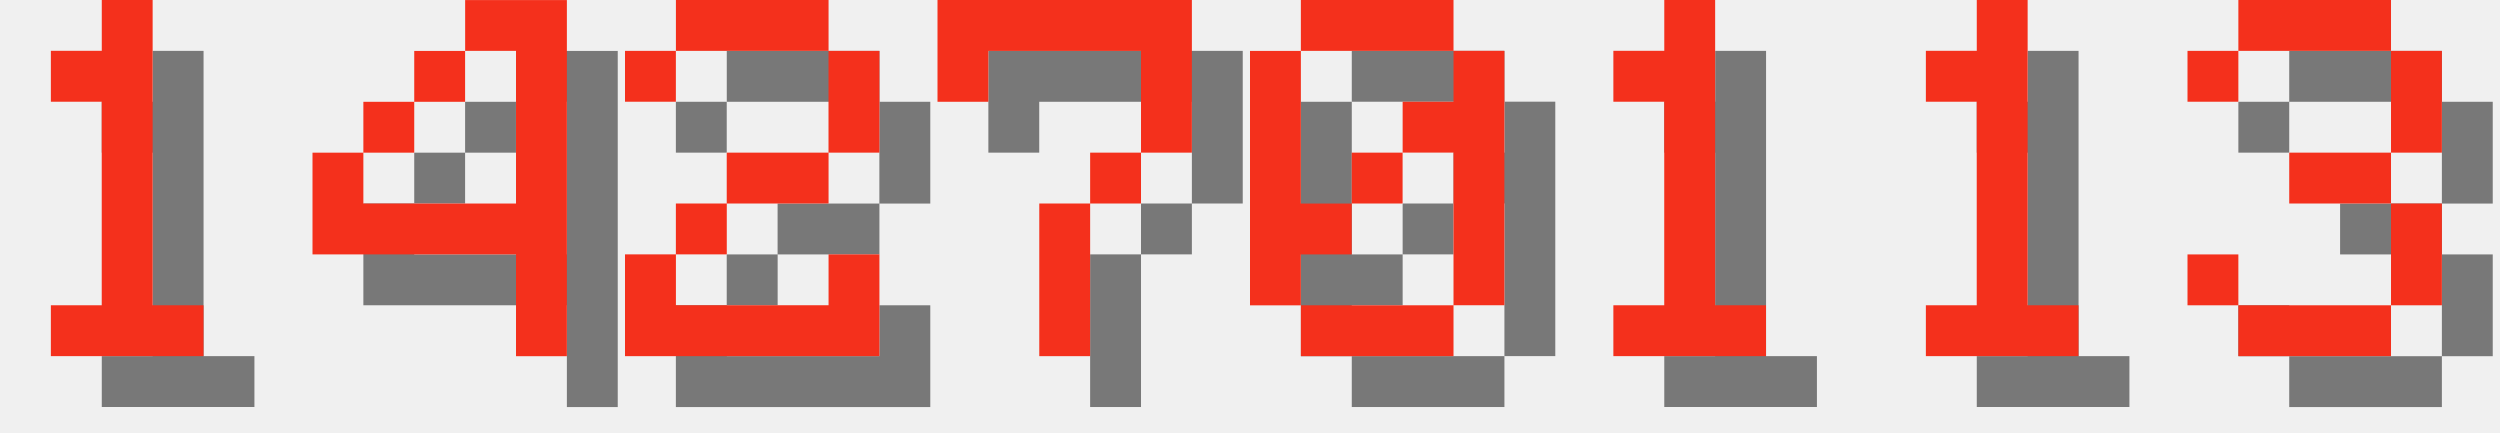
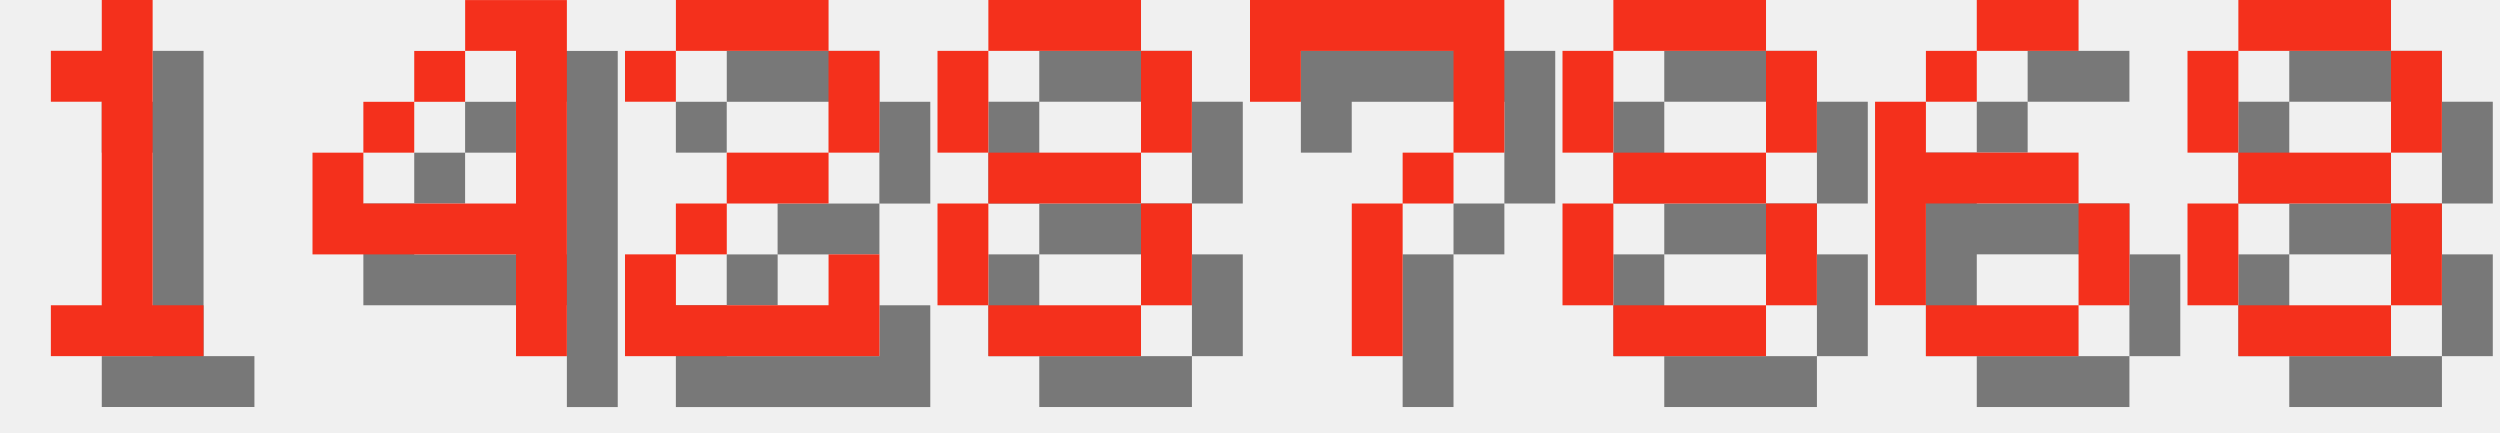
<svg xmlns="http://www.w3.org/2000/svg" version="1.1" width="208.0" height="36">
  <style>
        .text-foreground {
            fill: #F4301C;
        }
        .text-shadow {
            fill: #000000;
            fill-opacity: 0.5;
        }
    </style>
  <g class="digit" id="digit_1" transform="translate(0.0, 0), scale(4)">
    <path id="digit_1_shadow" class="text-shadow" d="m2.117 2.117v1.058h1.058v4.233h-1.058v1.058h3.175v-1.058h-1.058v-6.35h-1.058v1.058h-1.058z" fill-opacity=".5" style="paint-order:stroke fill markers" />
    <path id="digit_1_fg" class="text-foreground" d="m1.058 1.058v1.058h1.058v4.233h-1.058v1.058h3.175v-1.058h-1.058v-6.35h-1.058v1.058h-1.058z" fill="#fff" style="paint-order:stroke fill markers" />
  </g>
  <g class="digit" id="digit_4" transform="translate(26.0, 0), scale(4)">
    <path id="digit_4_shadow" class="text-shadow" d="m4.233 1.058v1.058h1.058v3.175h-3.175v-1.058h-1.058v2.117h4.233v2.117h1.058v-7.408h-2.117zm-2.117 3.175h1.058v-1.058h-1.058v1.058zm1.058-1.058h1.058v-1.058h-1.058v1.058z" fill-opacity=".5" style="paint-order:stroke fill markers" />
    <path id="digit_4_fg" class="text-foreground" d="m3.175 0v1.058h1.058v3.175h-3.175v-1.058h-1.058v2.117h4.233v2.117h1.058v-7.408h-2.117zm-2.117 3.175h1.058v-1.058h-1.058v1.058zm1.058-1.058h1.058v-1.058h-1.058v1.058z" fill="#fff" style="paint-order:stroke fill markers" />
  </g>
  <g class="digit" id="digit_2" transform="translate(52.0, 0), scale(4)">
    <path id="digit_2_shadow" class="text-shadow" d="m1.058 2.117v1.058h1.058v-1.058h3.175v2.117h-2.117v1.058h-1.058v1.058h-1.058v2.117h5.292v-2.117h-1.058v1.058h-3.175v-1.058h1.058v-1.058h2.117v-1.058h1.058v-2.117h-1.058v-1.058h-3.175v1.058h-1.058z" fill-opacity=".5" style="paint-order:stroke fill markers" />
    <path id="digit_2_fg" class="text-foreground" d="m0 1.058v1.058h1.058v-1.058h3.175v2.117h-2.117v1.058h-1.058v1.058h-1.058v2.117h5.292v-2.117h-1.058v1.058h-3.175v-1.058h1.058v-1.058h2.117v-1.058h1.058v-2.117h-1.058v-1.058h-3.175v1.058h-1.058z" fill="#fff" style="paint-order:stroke fill markers" />
  </g>
-   <g class="digit" id="digit_7" transform="translate(78.0, 0), scale(4)">
+   <g class="digit" id="digit_8" transform="translate(78.0, 0), scale(4)">
+     <path id="digit_8_shadow" class="text-shadow" d="m2.117 1.058v1.058h3.175v-1.058h-3.175zm3.175 1.058v2.117h1.058v-2.117h-1.058zm0 2.117h-3.175v1.058h3.175v-1.058zm0 1.058v2.117h1.058v-2.117h-1.058zm0 2.117h-3.175v1.058h3.175v-1.058zm-3.175 0v-2.117h-1.058v2.117h1.058zm0-3.175v-2.117h-1.058v2.117h1.058z" fill-opacity=".5" style="paint-order:stroke fill markers" />
+     <path id="digit_8_fg" class="text-foreground" d="m1.058 0v1.058h3.175v-1.058h-3.175zm3.175 1.058v2.117h1.058v-2.117h-1.058zm0 2.117h-3.175v1.058h3.175v-1.058zm0 1.058v2.117h1.058v-2.117h-1.058zm0 2.117h-3.175v1.058h3.175v-1.058zm-3.175 0v-2.117h-1.058v2.117h1.058zm0-3.175v-2.117h-1.058v2.117h1.058z" fill="#fff" style="paint-order:stroke fill markers" />
+   </g>
+   <g class="digit" id="digit_7" transform="translate(104.0, 0), scale(4)">
    <path id="digit_7_shadow" class="text-shadow" d="m1.058 1.058 2e-6 2.117h1.058v-1.058h3.175v1.058l2e-7 1.058h-1.058v1.058h-1.058l4e-7 3.175 1.058 1e-7v-3.175h1.058v-1.058h1.058l5e-7 -1.058v-2.117z" fill-opacity=".5" style="paint-order:stroke fill markers" />
    <path id="digit_7_fg" class="text-foreground" d="m0 0 2e-6 2.117h1.058v-1.058h3.175v1.058l2e-7 1.058h-1.058v1.058h-1.058l4e-7 3.175 1.058 1e-7v-3.175h1.058v-1.058h1.058l5e-7 -1.058v-2.117z" fill="#fff" style="paint-order:stroke fill markers" />
  </g>
-   <g class="digit" id="digit_0" transform="translate(104.0, 0), scale(4)">
-     <path id="digit_0_shadow" class="text-shadow" d="m2.117 1.058v1.058h3.175v-1.058h-3.175zm3.175 1.058v1.058h-1.058v1.058h1.058v3.175h1.058v-5.292h-1.058zm0 5.292h-3.175v1.058h3.175v-1.058zm-3.175 0v-1.058h1.058v-1.058h-1.058v-3.175h-1.058v5.292h1.058zm1.058-2.117h1.058v-1.058h-1.058v1.058z" fill-opacity=".5" style="paint-order:stroke fill markers" />
-     <path id="digit_0_fg" class="text-foreground" d="m1.058 0v1.058h3.175v-1.058h-3.175zm3.175 1.058v1.058h-1.058v1.058h1.058v3.175h1.058v-5.292h-1.058zm0 5.292h-3.175v1.058h3.175v-1.058zm-3.175 0v-1.058h1.058v-1.058h-1.058v-3.175h-1.058v5.292h1.058zm1.058-2.117h1.058v-1.058h-1.058v1.058z" fill="#fff" style="paint-order:stroke fill markers" />
+   <g class="digit" id="digit_8" transform="translate(130.0, 0), scale(4)">
+     <path id="digit_8_shadow" class="text-shadow" d="m2.117 1.058v1.058h3.175v-1.058h-3.175zm3.175 1.058v2.117h1.058v-2.117h-1.058zm0 2.117h-3.175v1.058h3.175v-1.058zm0 1.058v2.117h1.058v-2.117h-1.058zm0 2.117h-3.175v1.058h3.175v-1.058zm-3.175 0v-2.117h-1.058v2.117h1.058zm0-3.175v-2.117h-1.058v2.117h1.058z" fill-opacity=".5" style="paint-order:stroke fill markers" />
+     <path id="digit_8_fg" class="text-foreground" d="m1.058 0v1.058h3.175v-1.058h-3.175zm3.175 1.058v2.117h1.058v-2.117h-1.058zm0 2.117h-3.175v1.058h3.175v-1.058zm0 1.058v2.117h1.058v-2.117h-1.058zm0 2.117h-3.175v1.058h3.175v-1.058zm-3.175 0v-2.117h-1.058v2.117h1.058zm0-3.175v-2.117h-1.058v2.117h1.058z" fill="#fff" style="paint-order:stroke fill markers" />
  </g>
-   <g class="digit" id="digit_1" transform="translate(130.0, 0), scale(4)">
-     <path id="digit_1_shadow" class="text-shadow" d="m2.117 2.117v1.058h1.058v4.233h-1.058v1.058h3.175v-1.058h-1.058v-6.35h-1.058v1.058h-1.058z" fill-opacity=".5" style="paint-order:stroke fill markers" />
-     <path id="digit_1_fg" class="text-foreground" d="m1.058 1.058v1.058h1.058v4.233h-1.058v1.058h3.175v-1.058h-1.058v-6.35h-1.058v1.058h-1.058z" fill="#fff" style="paint-order:stroke fill markers" />
+   <g class="digit" id="digit_6" transform="translate(156.0, 0), scale(4)">
+     <path id="digit_6_shadow" class="text-shadow" d="m3.175 1.058v1.058h2.117v-1.058h-2.117zm0 1.058h-1.058v1.058h1.058v-1.058zm-1.058 1.058h-1.058v4.233h1.058v-2.117h3.175v-1.058h-3.175v-1.058zm3.175 2.117v2.117h1.058v-2.117h-1.058zm0 2.117h-3.175v1.058h3.175v-1.058z" fill-opacity=".5" style="paint-order:stroke fill markers" />
+     <path id="digit_6_fg" class="text-foreground" d="m2.117 0v1.058h2.117v-1.058h-2.117zm0 1.058h-1.058v1.058h1.058v-1.058zm-1.058 1.058h-1.058v4.233h1.058v-2.117h3.175v-1.058h-3.175v-1.058zm3.175 2.117v2.117h1.058v-2.117h-1.058zm0 2.117h-3.175v1.058h3.175v-1.058z" fill="#fff" style="paint-order:stroke fill markers" />
  </g>
-   <g class="digit" id="digit_1" transform="translate(156.0, 0), scale(4)">
-     <path id="digit_1_shadow" class="text-shadow" d="m2.117 2.117v1.058h1.058v4.233h-1.058v1.058h3.175v-1.058h-1.058v-6.35h-1.058v1.058h-1.058z" fill-opacity=".5" style="paint-order:stroke fill markers" />
-     <path id="digit_1_fg" class="text-foreground" d="m1.058 1.058v1.058h1.058v4.233h-1.058v1.058h3.175v-1.058h-1.058v-6.35h-1.058v1.058h-1.058z" fill="#fff" style="paint-order:stroke fill markers" />
-   </g>
-   <g class="digit" id="digit_3" transform="translate(182.0, 0), scale(4)">
-     <path id="digit_3_shadow" class="text-shadow" d="m1.058 2.117v1.058h1.058v-1.058h3.175v2.117h-2.117v1.058h2.117v2.117h-3.175v-1.058h-1.058v1.058h1.058v1.058h3.175v-1.058h1.058v-2.117h-1.058v-1.058h1.058v-2.117h-1.058v-1.058h-3.175v1.058h-1.058z" fill-opacity=".5" style="paint-order:stroke fill markers" />
-     <path id="digit_3_fg" class="text-foreground" d="m0 1.058v1.058h1.058v-1.058h3.175v2.117h-2.117v1.058h2.117v2.117h-3.175v-1.058h-1.058v1.058h1.058v1.058h3.175v-1.058h1.058v-2.117h-1.058v-1.058h1.058v-2.117h-1.058v-1.058h-3.175v1.058h-1.058z" fill="#fff" style="paint-order:stroke fill markers" />
+   <g class="digit" id="digit_8" transform="translate(182.0, 0), scale(4)">
+     <path id="digit_8_shadow" class="text-shadow" d="m2.117 1.058v1.058h3.175v-1.058h-3.175zm3.175 1.058v2.117h1.058v-2.117h-1.058zm0 2.117h-3.175v1.058h3.175v-1.058zm0 1.058v2.117h1.058v-2.117h-1.058zm0 2.117h-3.175v1.058h3.175v-1.058zm-3.175 0v-2.117h-1.058v2.117h1.058zm0-3.175v-2.117h-1.058v2.117h1.058z" fill-opacity=".5" style="paint-order:stroke fill markers" />
+     <path id="digit_8_fg" class="text-foreground" d="m1.058 0v1.058h3.175v-1.058h-3.175zm3.175 1.058v2.117h1.058v-2.117h-1.058zm0 2.117h-3.175v1.058h3.175v-1.058zm0 1.058v2.117h1.058v-2.117h-1.058zm0 2.117h-3.175v1.058h3.175v-1.058zm-3.175 0v-2.117h-1.058v2.117h1.058zm0-3.175v-2.117h-1.058v2.117h1.058z" fill="#fff" style="paint-order:stroke fill markers" />
  </g>
</svg>
